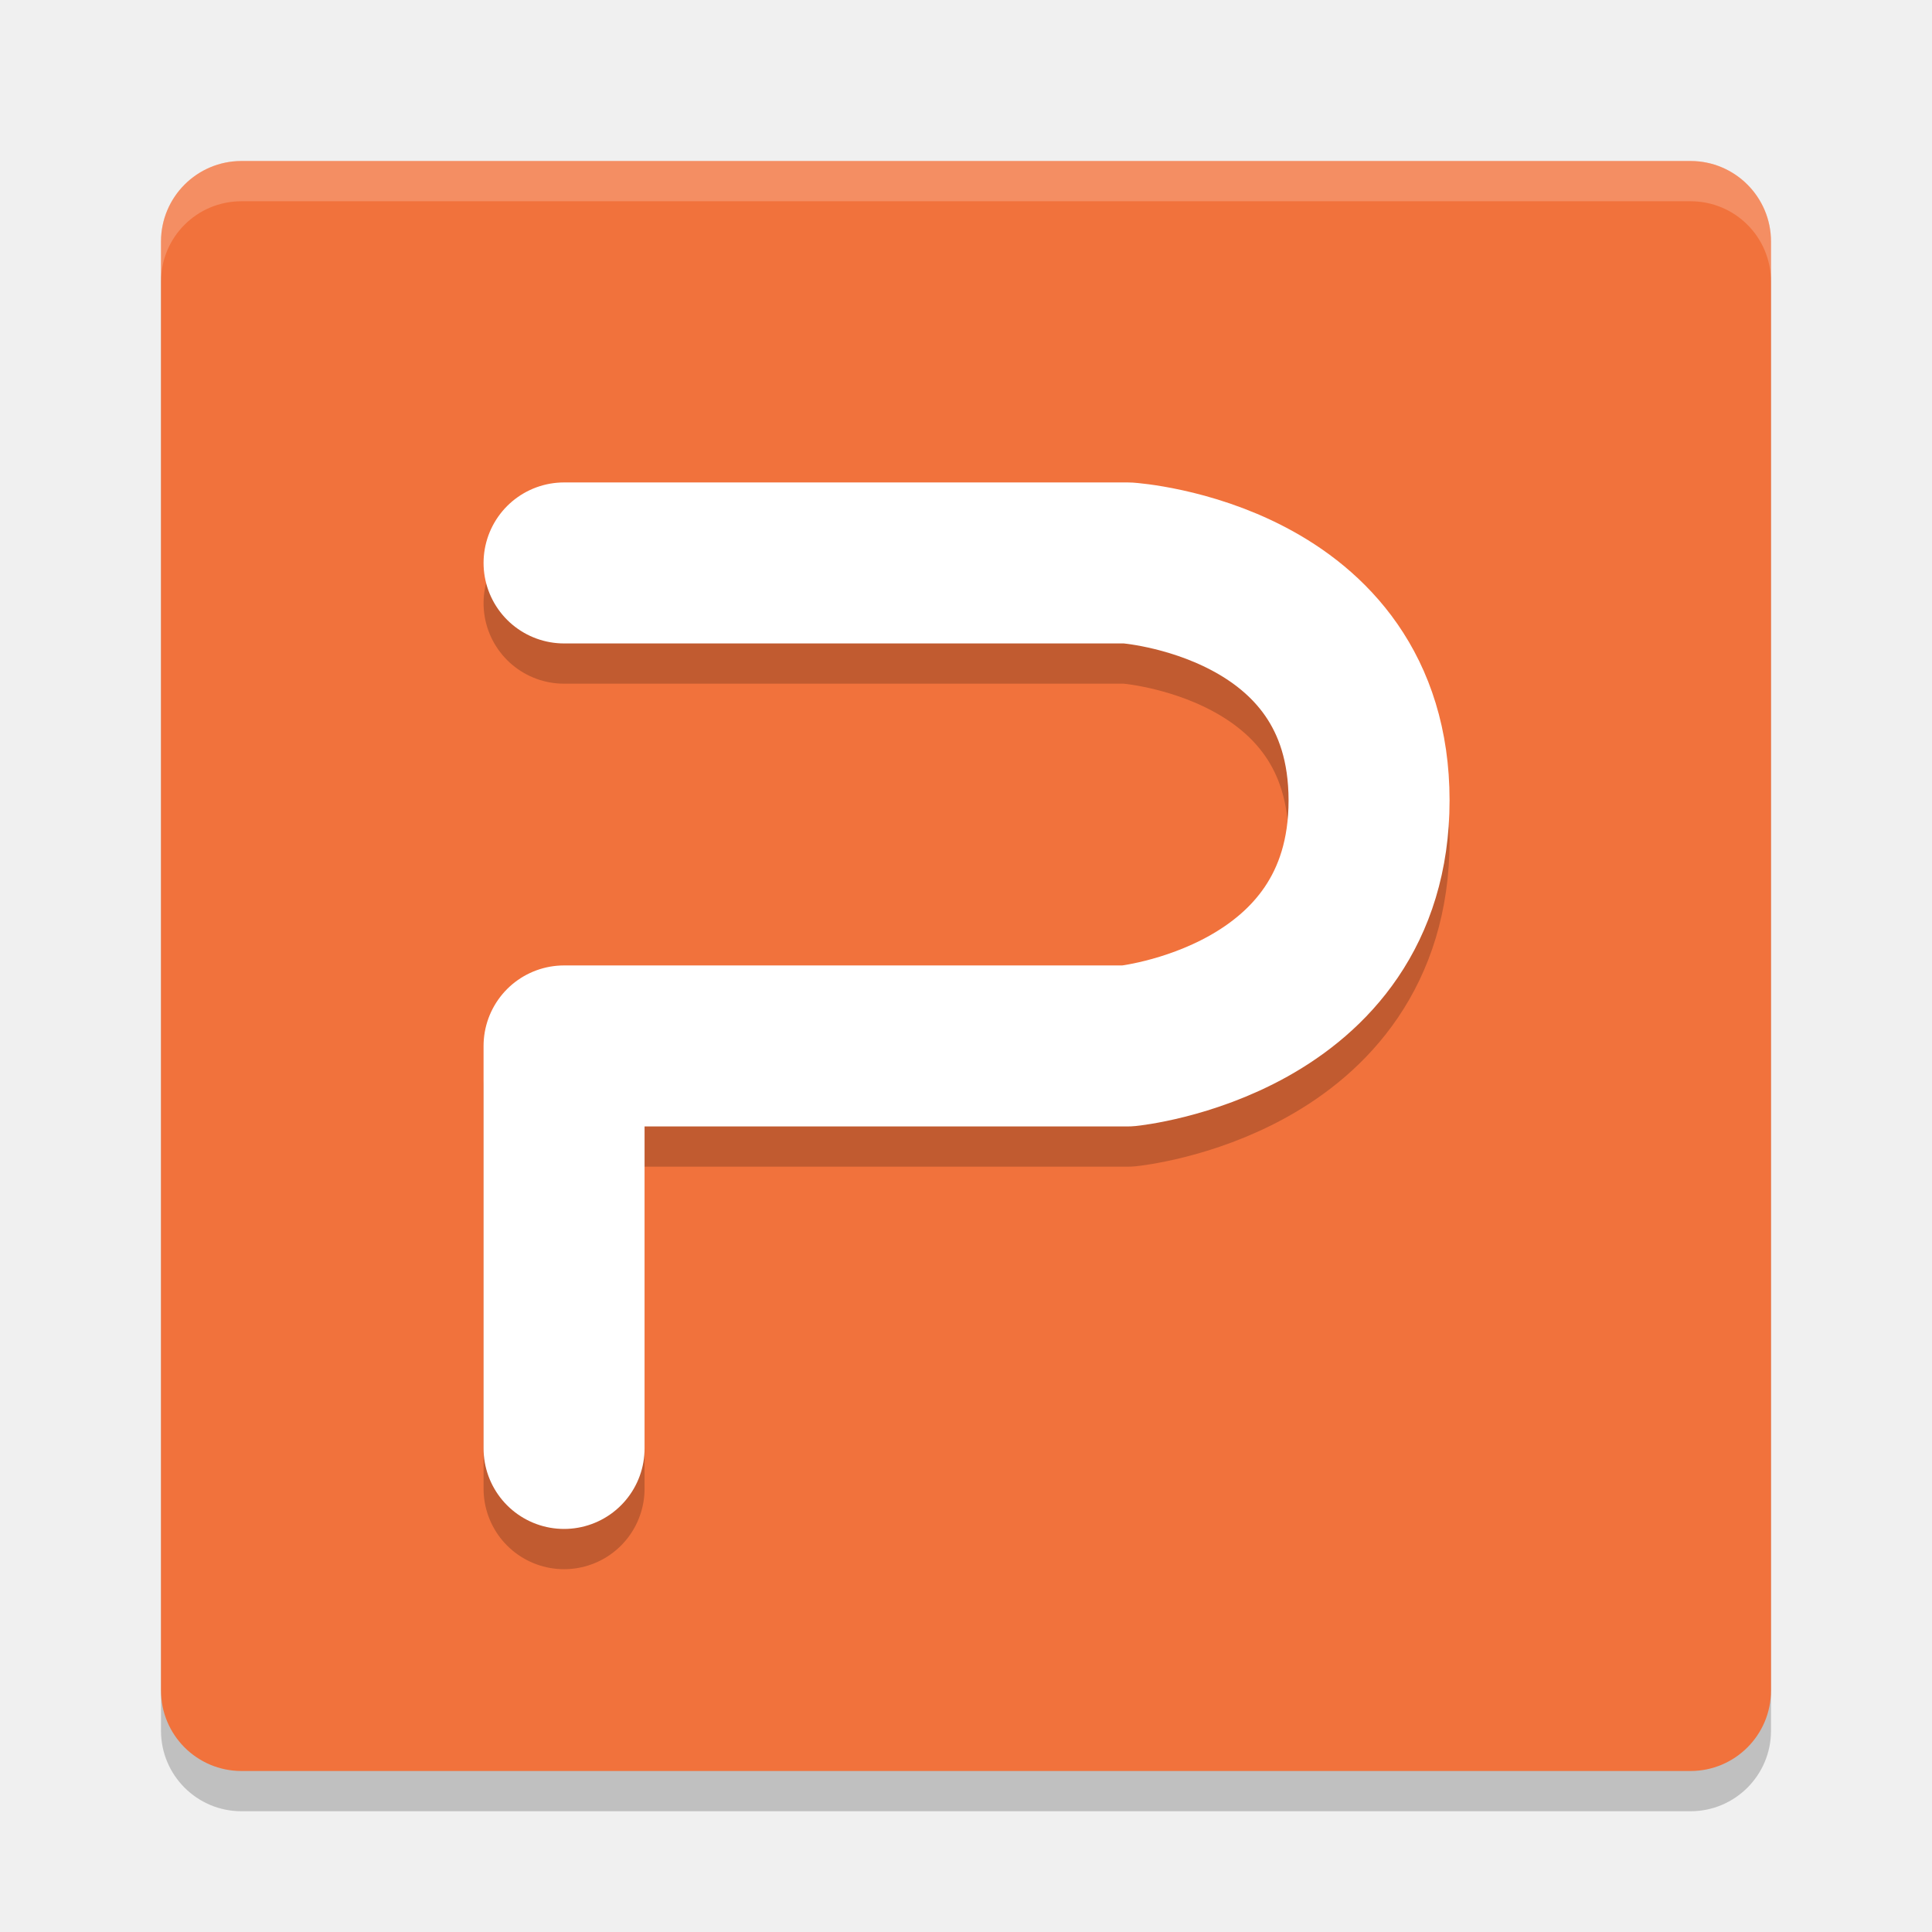
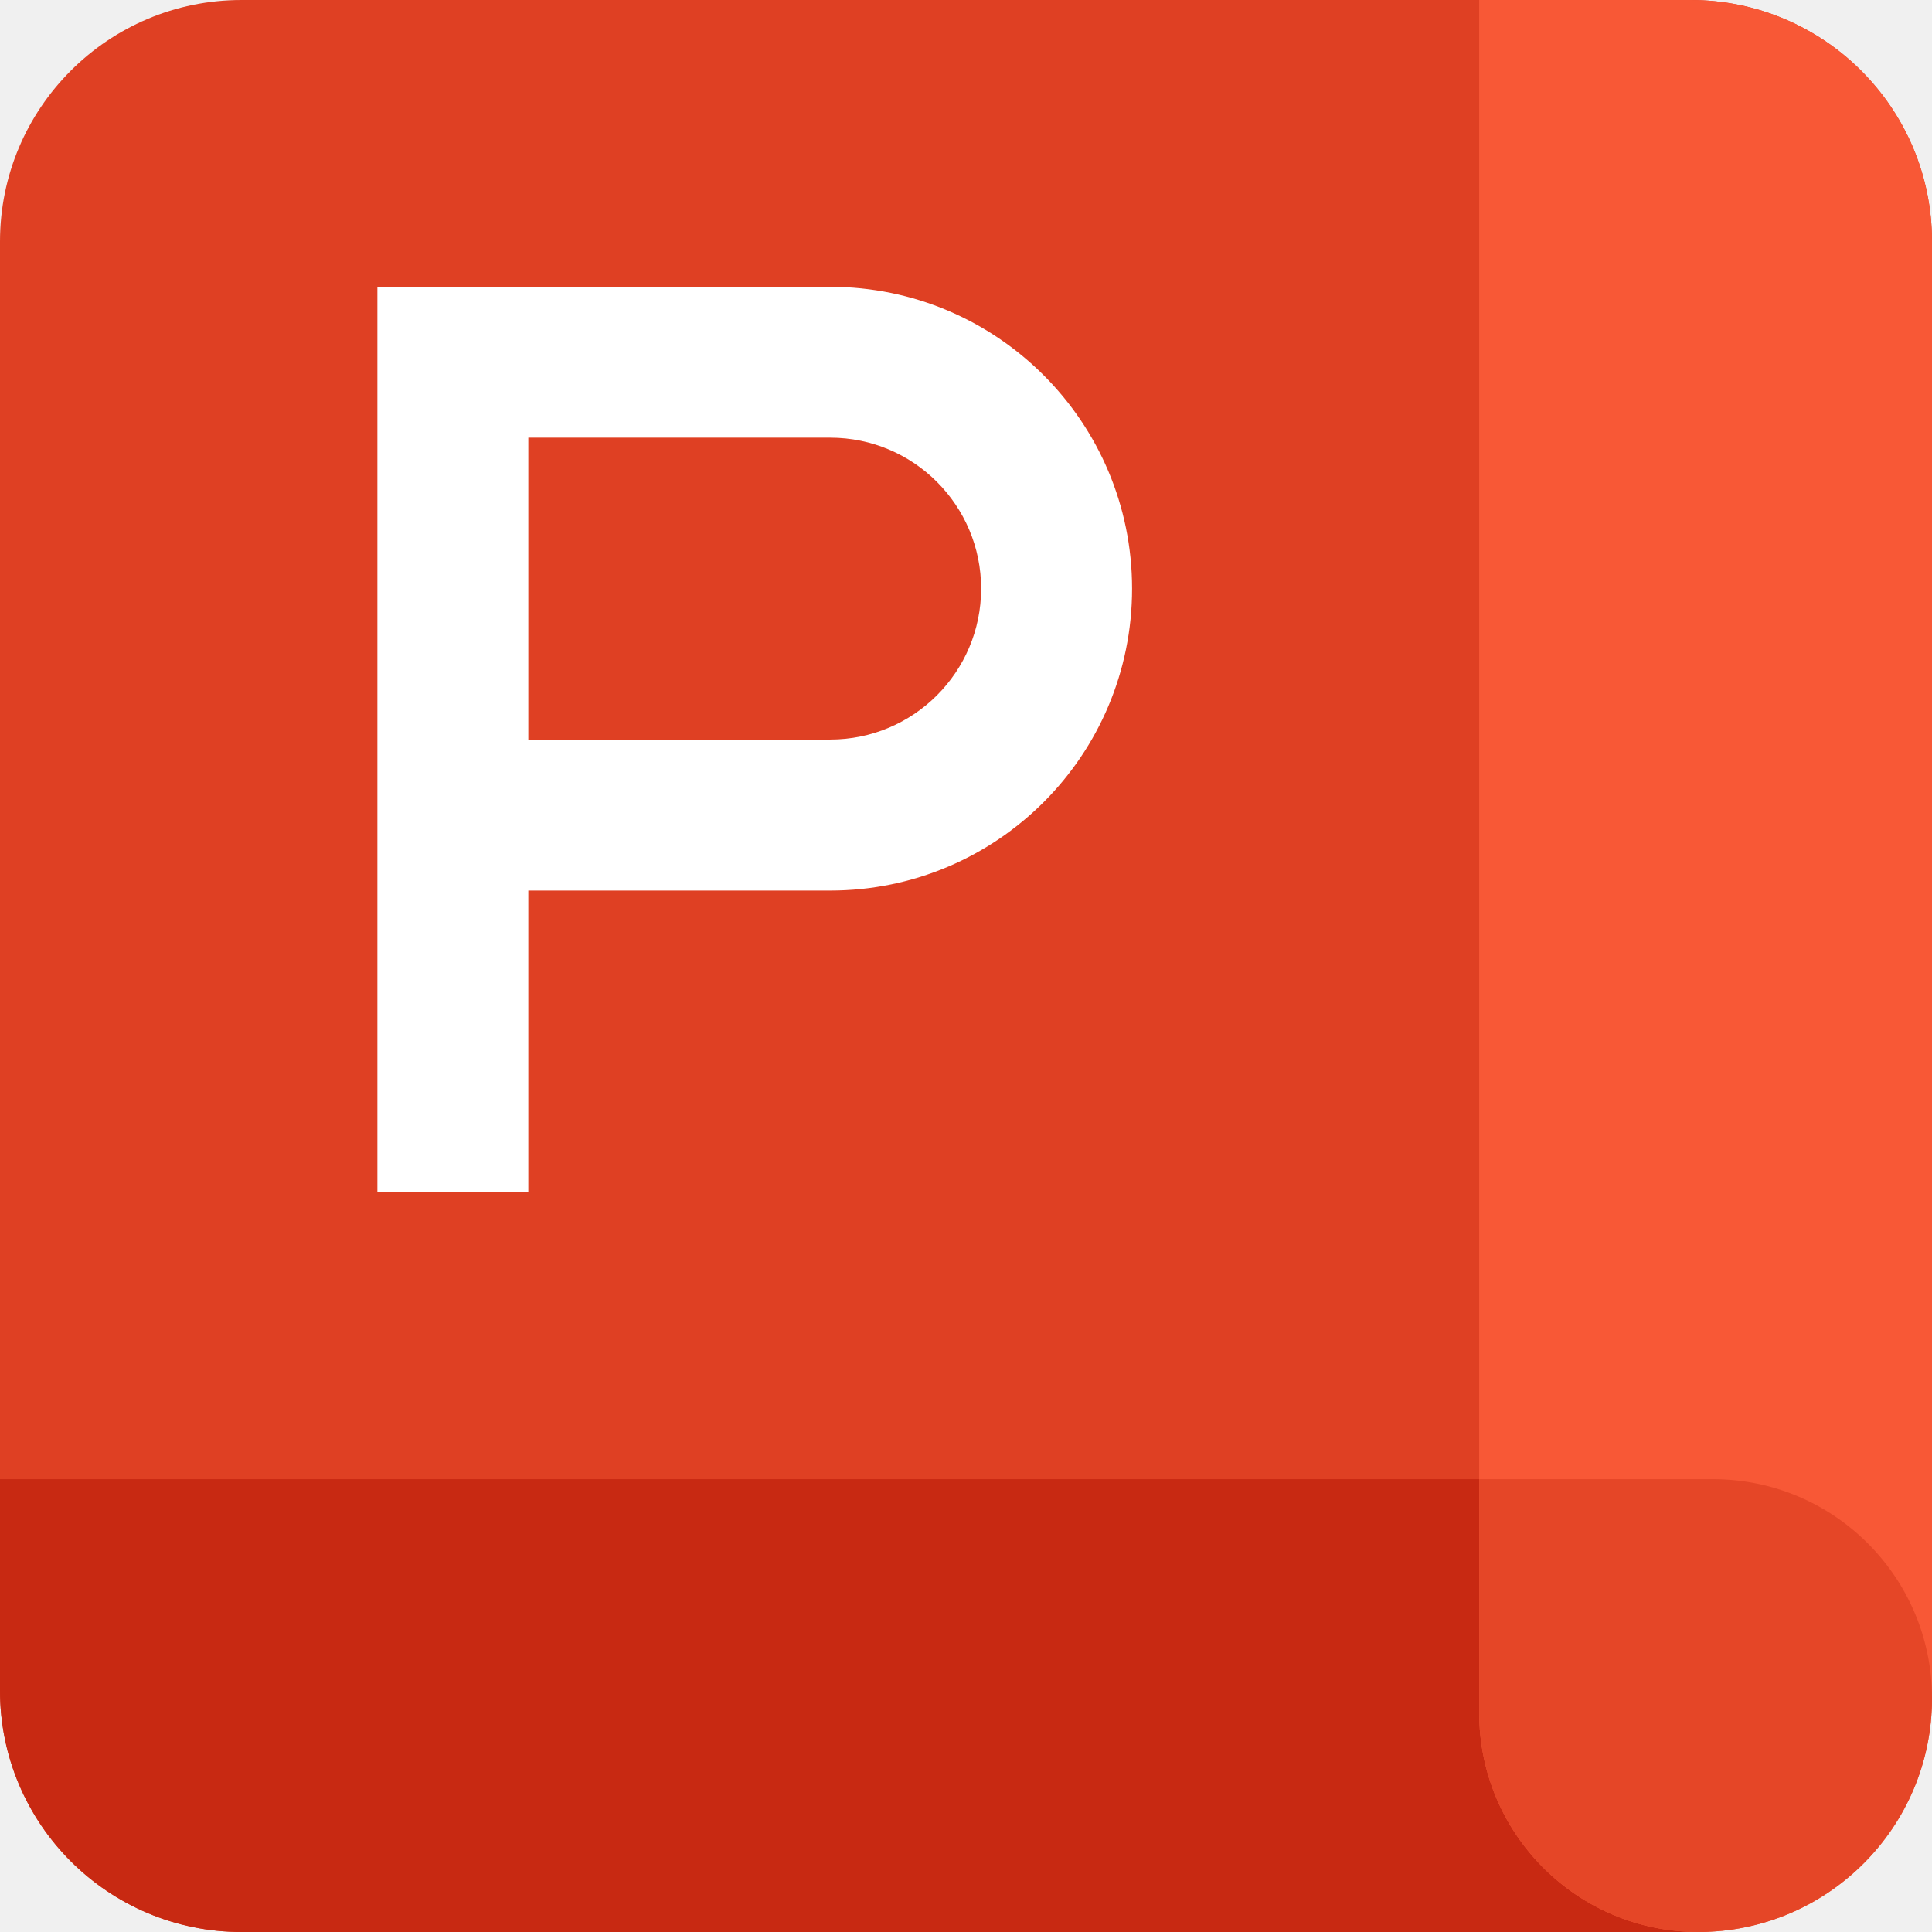
- <svg xmlns="http://www.w3.org/2000/svg" width="24" height="24" version="1">
-   <rect style="opacity:0.2" width="20" height="20" x="2" y="2.5" rx="1" ry="1" />
-   <rect style="fill:#f1723c" width="20" height="20" x="2" y="2" rx="1" ry="1" />
-   <path style="opacity:0.2;fill:#ffffff" d="M 2,3.5 V 3 C 2,2.446 2.446,2 3,2 h 18 c 0.554,0 1,0.446 1,1 v 0.5 c 0,-0.554 -0.446,-1 -1,-1 H 3 c -0.554,0 -1,0.446 -1,1 z" />
-   <path style="opacity:0.2;fill:none;stroke:#000000;stroke-width:2;stroke-linecap:round;stroke-linejoin:round" d="m 7.007,7.493 h 7 c 0,0 3,0.2 3,2.95 0,2.75 -3,3.05 -3,3.05 h -7 v 5" />
-   <path style="fill:none;stroke:#ffffff;stroke-width:2;stroke-linecap:round;stroke-linejoin:round" d="m 7.007,6.993 h 7 c 0,0 3,0.2 3,2.95 0,2.75 -3,3.05 -3,3.05 h -7 v 5" />
+ <svg xmlns="http://www.w3.org/2000/svg" t="1732235147402" class="icon" viewBox="0 0 1024 1024" version="1.1" p-id="20095" width="24" height="24">
+   <path d="M0 128a128 128 0 0 1 128-128h768a128 128 0 0 1 128 128v768a128 128 0 0 1-128 128H128a128 128 0 0 1-128-128V128z" fill="#DF4023" p-id="20096" />
+   <path d="M0 784h1024V896a128 128 0 0 1-128 128H128a128 128 0 0 1-128-128v-112z" fill="#C82912" p-id="20097" />
+   <path d="M896 0a128 128 0 0 1 128 128v772.139C1024 968.533 968.533 1024 900.139 1024a116.139 116.139 0 0 1-116.139-116.139V0H896z" fill="#F85836" p-id="20098" />
+   <path d="M784 907.861A116.139 116.139 0 0 0 900.139 1024C968.533 1024 1024 968.533 1024 900.139a116.139 116.139 0 0 0-116.139-116.139h-123.861v123.861z" fill="#E54627" p-id="20099" />
+   <path d="M200.021 152.021h240a160 160 0 1 1 0 320h-160v160H200.021V152.021z m80 239.957h160a80 80 0 0 0 0-160h-160v160z" fill="#FFFFFF" p-id="20100" />
</svg>
